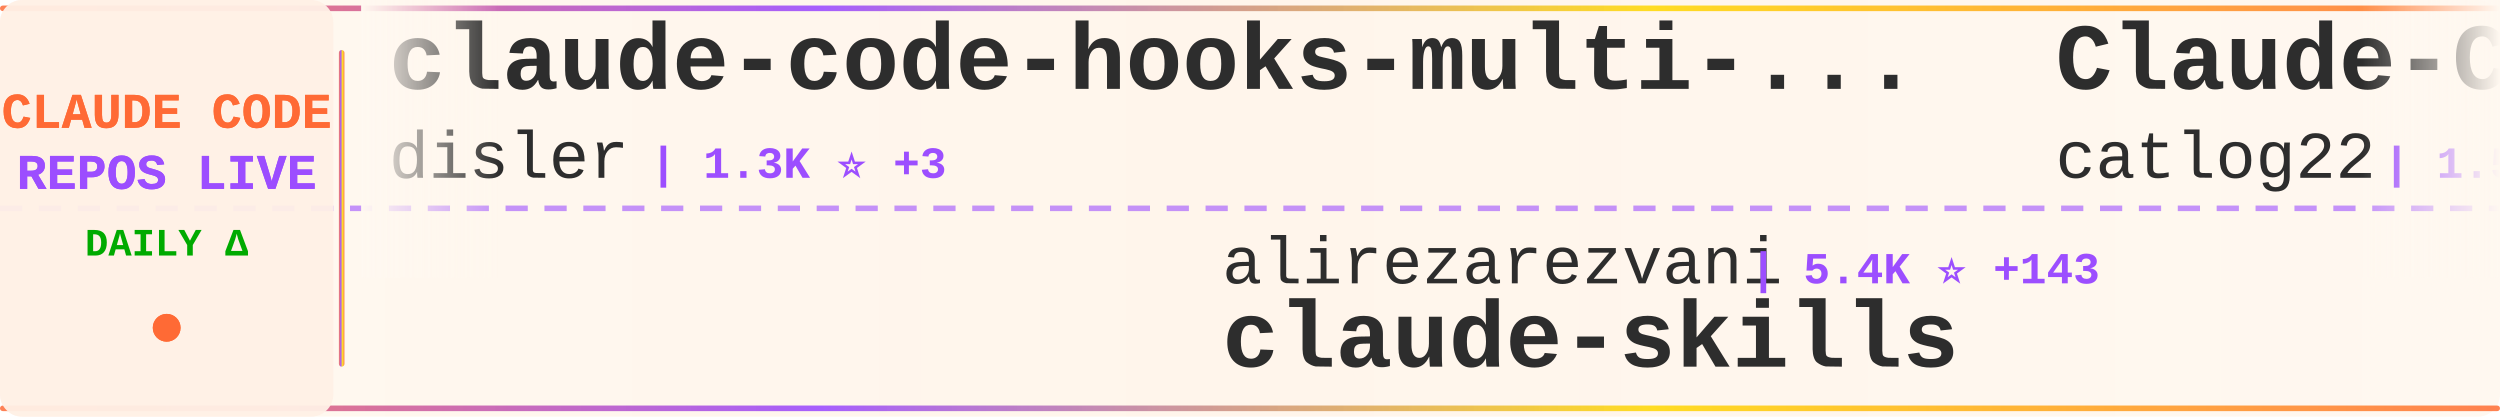
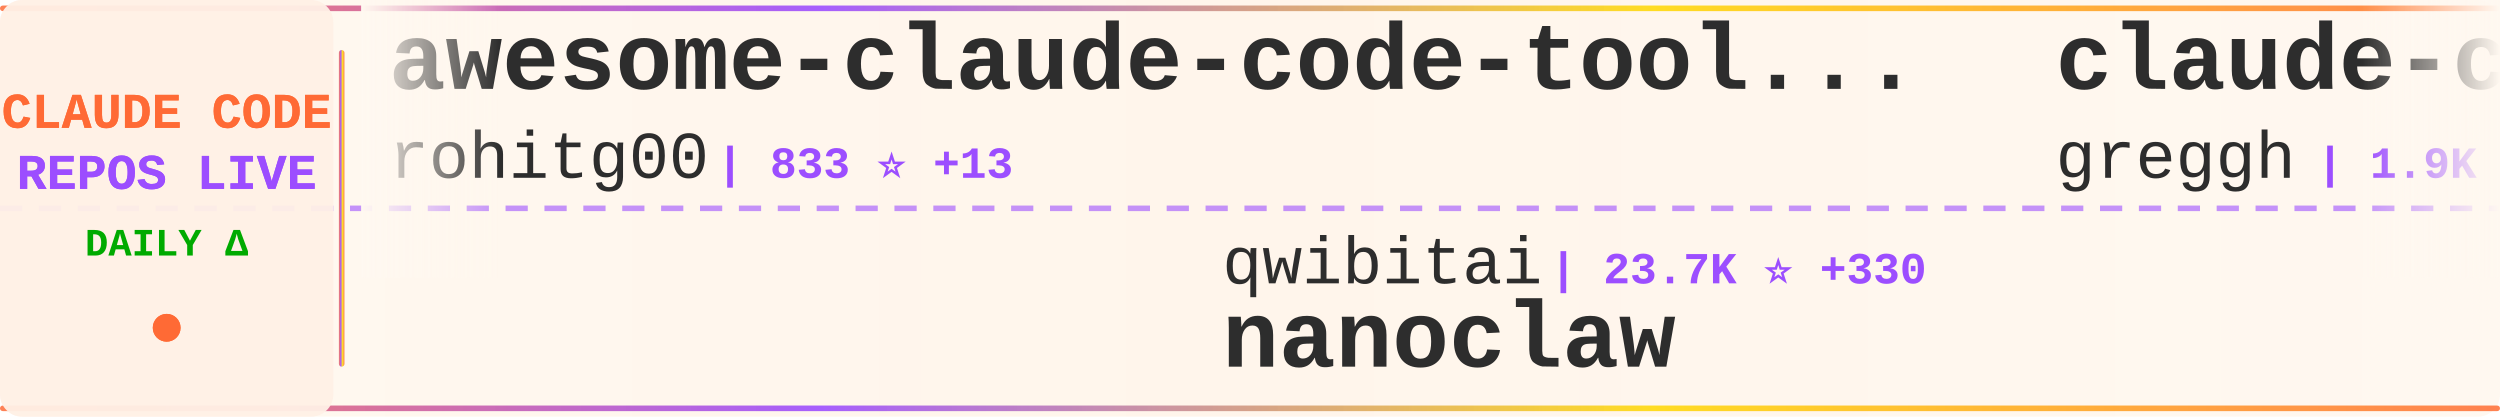
<svg xmlns="http://www.w3.org/2000/svg" width="900" height="150">
  <defs>
    <linearGradient id="tickerBg" x1="0%" y1="0%" x2="100%" y2="0%">
      <stop offset="0%" style="stop-color:#fff8f0;stop-opacity:0.98" />
      <stop offset="50%" style="stop-color:#fff5eb;stop-opacity:1" />
      <stop offset="100%" style="stop-color:#fff8f0;stop-opacity:0.98" />
    </linearGradient>
    <linearGradient id="borderGrad" x1="0%" y1="0%" x2="100%" y2="0%">
      <stop offset="0%" style="stop-color:#FF6B35;stop-opacity:0.85">
        <animate attributeName="stop-opacity" values="0.85;1;0.85" dur="2s" repeatCount="indefinite" />
      </stop>
      <stop offset="33%" style="stop-color:#9C4EFF;stop-opacity:0.9">
        <animate attributeName="stop-opacity" values="0.9;1;0.9" dur="2.2s" repeatCount="indefinite" />
      </stop>
      <stop offset="66%" style="stop-color:#FFD700;stop-opacity:0.85">
        <animate attributeName="stop-opacity" values="0.85;1;0.85" dur="1.8s" repeatCount="indefinite" />
      </stop>
      <stop offset="100%" style="stop-color:#FF6B35;stop-opacity:0.85">
        <animate attributeName="stop-opacity" values="0.85;1;0.85" dur="2s" repeatCount="indefinite" />
      </stop>
    </linearGradient>
    <filter id="textGlow">
      <feGaussianBlur stdDeviation="0.15" result="coloredBlur" />
      <feMerge>
        <feMergeNode in="coloredBlur" />
        <feMergeNode in="SourceGraphic" />
      </feMerge>
    </filter>
    <filter id="metricGlow">
      <feGaussianBlur stdDeviation="0.2" result="coloredBlur" />
      <feMerge>
        <feMergeNode in="coloredBlur" />
        <feMergeNode in="SourceGraphic" />
      </feMerge>
    </filter>
    <linearGradient id="leftFade" x1="0%" y1="0%" x2="100%" y2="0%">
      <stop offset="0%" style="stop-color:#fff8f0;stop-opacity:1" />
      <stop offset="100%" style="stop-color:#fff8f0;stop-opacity:0" />
    </linearGradient>
    <linearGradient id="rightFade" x1="0%" y1="0%" x2="100%" y2="0%">
      <stop offset="0%" style="stop-color:#fff8f0;stop-opacity:0" />
      <stop offset="100%" style="stop-color:#fff8f0;stop-opacity:1" />
    </linearGradient>
  </defs>
  <rect width="900" height="150" fill="url(#tickerBg)" rx="8" />
  <rect x="0" y="2" width="900" height="2" fill="url(#borderGrad)" rx="1" />
  <rect x="0" y="146" width="900" height="2" fill="url(#borderGrad)" rx="1" />
  <line x1="0" y1="75" x2="900" y2="75" stroke="#9C4EFF" stroke-width="2" stroke-dasharray="8 6" opacity="0.6" />
  <rect x="0" y="0" width="120" height="150" fill="#fff0e6" opacity="0.95" rx="8" />
  <text x="60" y="46" font-family="'Courier New', monospace" font-size="18" font-weight="bold" fill="#FF6B35" text-anchor="middle" filter="url(#textGlow)">
    CLAUDE CODE
  </text>
  <text x="60" y="68" font-family="'Courier New', monospace" font-size="18" font-weight="bold" fill="#9C4EFF" text-anchor="middle" filter="url(#textGlow)">
    REPOS LIVE
  </text>
  <text x="60" y="92" font-family="'Courier New', monospace" font-size="14" font-weight="bold" fill="#00aa00" text-anchor="middle">
    DAILY Δ
  </text>
  <circle cx="60" cy="118" r="5" fill="#FF6B35" filter="url(#metricGlow)">
    <animate attributeName="r" values="4;6;4" dur="1.5s" repeatCount="indefinite" />
    <animate attributeName="opacity" values="0.6;1;0.6" dur="1.5s" repeatCount="indefinite" />
  </circle>
  <rect x="122" y="18" width="2" height="114" fill="url(#borderGrad)" rx="1" />
  <clipPath id="tickerClip">
    <rect x="130" y="0" width="770" height="150" />
  </clipPath>
  <g clip-path="url(#tickerClip)">
    <g id="tickerItems">
      <animateTransform attributeName="transform" attributeType="XML" type="translate" from="0 0" to="-3000 0" dur="54s" repeatCount="indefinite" />
      <g transform="translate(0, 0)">
-         <text x="140" y="32" font-family="'Courier New', monospace" font-size="34" font-weight="bold" fill="#2d2d2d">claude-code-hooks-multi-...</text>
-         <text x="140" y="64" font-family="'Courier New', monospace" font-size="24" font-weight="normal" fill="#2d2d2d" opacity="1.0">disler</text>
-         <text x="234" y="64" font-family="'Courier New', monospace" font-size="16" font-weight="bold" fill="#9C4EFF"> | 1.3K ⭐ +3</text>
+         <text x="140" y="32" font-family="'Courier New', monospace" font-size="34" font-weight="bold" fill="#2d2d2d">awesome-claude-code-tool...</text>
+         <text x="140" y="64" font-family="'Courier New', monospace" font-size="24" font-weight="normal" fill="#2d2d2d" opacity="1.0">rohitg00</text>
+         <text x="258" y="64" font-family="'Courier New', monospace" font-size="16" font-weight="bold" fill="#9C4EFF"> | 833 ⭐ +13</text>
      </g>
      <g transform="translate(300, 0)">
-         <text x="140" y="102" font-family="'Courier New', monospace" font-size="24" font-weight="normal" fill="#2d2d2d" opacity="1.0">alirezarezvani</text>
-         <text x="330" y="102" font-family="'Courier New', monospace" font-size="16" font-weight="bold" fill="#9C4EFF"> | 5.4K ⭐ +143</text>
-         <text x="140" y="132" font-family="'Courier New', monospace" font-size="34" font-weight="bold" fill="#2d2d2d">claude-skills</text>
+         <text x="140" y="102" font-family="'Courier New', monospace" font-size="24" font-weight="normal" fill="#2d2d2d" opacity="1.0">qwibitai</text>
+         <text x="258" y="102" font-family="'Courier New', monospace" font-size="16" font-weight="bold" fill="#9C4EFF"> | 23.7K ⭐ +330</text>
+         <text x="140" y="132" font-family="'Courier New', monospace" font-size="34" font-weight="bold" fill="#2d2d2d">nanoclaw</text>
      </g>
      <g transform="translate(600, 0)">
-         <text x="140" y="32" font-family="'Courier New', monospace" font-size="34" font-weight="bold" fill="#2d2d2d">Claude-Code-Workflow</text>
-         <text x="140" y="64" font-family="'Courier New', monospace" font-size="24" font-weight="normal" fill="#2d2d2d" opacity="1.0">catlog22</text>
-         <text x="258" y="64" font-family="'Courier New', monospace" font-size="16" font-weight="bold" fill="#9C4EFF"> | 1.5K ⭐ +4</text>
+         <text x="140" y="32" font-family="'Courier New', monospace" font-size="34" font-weight="bold" fill="#2d2d2d">claude-code.nvim</text>
+         <text x="140" y="64" font-family="'Courier New', monospace" font-size="24" font-weight="normal" fill="#2d2d2d" opacity="1.0">greggh</text>
+         <text x="234" y="64" font-family="'Courier New', monospace" font-size="16" font-weight="bold" fill="#9C4EFF"> | 1.9K ⭐ +5</text>
      </g>
      <g transform="translate(900, 0)">
-         <text x="140" y="102" font-family="'Courier New', monospace" font-size="24" font-weight="normal" fill="#2d2d2d" opacity="1.0">pedrohcgs</text>
-         <text x="270" y="102" font-family="'Courier New', monospace" font-size="16" font-weight="bold" fill="#9C4EFF"> | 659 ⭐ +11</text>
-         <text x="140" y="132" font-family="'Courier New', monospace" font-size="34" font-weight="bold" fill="#2d2d2d">claude-code-my-workflow</text>
+         <text x="140" y="102" font-family="'Courier New', monospace" font-size="24" font-weight="normal" fill="#2d2d2d" opacity="1.0">affaan-m</text>
+         <text x="258" y="102" font-family="'Courier New', monospace" font-size="16" font-weight="bold" fill="#9C4EFF"> | 82.0K ⭐ +2.8K</text>
+         <text x="140" y="132" font-family="'Courier New', monospace" font-size="34" font-weight="bold" fill="#2d2d2d">everything-claude-code</text>
      </g>
      <g transform="translate(1200, 0)">
-         <text x="140" y="32" font-family="'Courier New', monospace" font-size="34" font-weight="bold" fill="#2d2d2d">claude-code-requirements...</text>
-         <text x="140" y="64" font-family="'Courier New', monospace" font-size="24" font-weight="normal" fill="#2d2d2d" opacity="1.0">rizethereum</text>
-         <text x="294" y="64" font-family="'Courier New', monospace" font-size="16" font-weight="bold" fill="#9C4EFF"> | 1.8K ⭐ +2</text>
+         <text x="140" y="32" font-family="'Courier New', monospace" font-size="34" font-weight="bold" fill="#2d2d2d">free-claude-code</text>
+         <text x="140" y="64" font-family="'Courier New', monospace" font-size="24" font-weight="normal" fill="#2d2d2d" opacity="1.0">Alishahryar1</text>
+         <text x="306" y="64" font-family="'Courier New', monospace" font-size="16" font-weight="bold" fill="#9C4EFF"> | 998 ⭐ +19</text>
      </g>
      <g transform="translate(1500, 0)">
-         <text x="140" y="102" font-family="'Courier New', monospace" font-size="24" font-weight="normal" fill="#2d2d2d" opacity="1.0">anthropics</text>
-         <text x="282" y="102" font-family="'Courier New', monospace" font-size="16" font-weight="bold" fill="#9C4EFF"> | 78.9K ⭐ +479</text>
-         <text x="140" y="132" font-family="'Courier New', monospace" font-size="34" font-weight="bold" fill="#2d2d2d">claude-code</text>
+         <text x="140" y="102" font-family="'Courier New', monospace" font-size="24" font-weight="normal" fill="#2d2d2d" opacity="1.0">disler</text>
+         <text x="234" y="102" font-family="'Courier New', monospace" font-size="16" font-weight="bold" fill="#9C4EFF"> | 3.3K ⭐ +9</text>
+         <text x="140" y="132" font-family="'Courier New', monospace" font-size="34" font-weight="bold" fill="#2d2d2d">claude-code-hooks-master...</text>
      </g>
      <g transform="translate(1800, 0)">
-         <text x="140" y="32" font-family="'Courier New', monospace" font-size="34" font-weight="bold" fill="#2d2d2d">claude-code-workflows</text>
-         <text x="140" y="64" font-family="'Courier New', monospace" font-size="24" font-weight="normal" fill="#2d2d2d" opacity="1.0">OneRedOak</text>
-         <text x="270" y="64" font-family="'Courier New', monospace" font-size="16" font-weight="bold" fill="#9C4EFF"> | 3.7K ⭐ +2</text>
+         <text x="140" y="32" font-family="'Courier New', monospace" font-size="34" font-weight="bold" fill="#2d2d2d">ClaudeCodeAgents</text>
+         <text x="140" y="64" font-family="'Courier New', monospace" font-size="24" font-weight="normal" fill="#2d2d2d" opacity="1.0">darcyegb</text>
+         <text x="258" y="64" font-family="'Courier New', monospace" font-size="16" font-weight="bold" fill="#9C4EFF"> | 597 ⭐ +2</text>
      </g>
      <g transform="translate(2100, 0)">
-         <text x="140" y="102" font-family="'Courier New', monospace" font-size="24" font-weight="normal" fill="#2d2d2d" opacity="1.0">Maciek-roboblog</text>
-         <text x="342" y="102" font-family="'Courier New', monospace" font-size="16" font-weight="bold" fill="#9C4EFF"> | 7.0K ⭐ +19</text>
-         <text x="140" y="132" font-family="'Courier New', monospace" font-size="34" font-weight="bold" fill="#2d2d2d">Claude-Code-Usage-Monito...</text>
+         <text x="140" y="102" font-family="'Courier New', monospace" font-size="24" font-weight="normal" fill="#2d2d2d" opacity="1.0">centminmod</text>
+         <text x="282" y="102" font-family="'Courier New', monospace" font-size="16" font-weight="bold" fill="#9C4EFF"> | 2.1K ⭐ +13</text>
+         <text x="140" y="132" font-family="'Courier New', monospace" font-size="34" font-weight="bold" fill="#2d2d2d">my-claude-code-setup</text>
      </g>
      <g transform="translate(2400, 0)">
-         <text x="140" y="32" font-family="'Courier New', monospace" font-size="34" font-weight="bold" fill="#2d2d2d">claude-code-transcripts</text>
-         <text x="140" y="64" font-family="'Courier New', monospace" font-size="24" font-weight="normal" fill="#2d2d2d" opacity="1.0">simonw</text>
-         <text x="234" y="64" font-family="'Courier New', monospace" font-size="16" font-weight="bold" fill="#9C4EFF"> | 1.1K ⭐ +6</text>
+         <text x="140" y="32" font-family="'Courier New', monospace" font-size="34" font-weight="bold" fill="#2d2d2d">pi-vs-claude-code</text>
+         <text x="140" y="64" font-family="'Courier New', monospace" font-size="24" font-weight="normal" fill="#2d2d2d" opacity="1.0">disler</text>
+         <text x="234" y="64" font-family="'Courier New', monospace" font-size="16" font-weight="bold" fill="#9C4EFF"> | 488 ⭐ +12</text>
      </g>
      <g transform="translate(2700, 0)">
-         <text x="140" y="102" font-family="'Courier New', monospace" font-size="24" font-weight="normal" fill="#2d2d2d" opacity="1.0">Njengah</text>
-         <text x="246" y="102" font-family="'Courier New', monospace" font-size="16" font-weight="bold" fill="#9C4EFF"> | 1.4K ⭐ +9</text>
-         <text x="140" y="132" font-family="'Courier New', monospace" font-size="34" font-weight="bold" fill="#2d2d2d">claude-code-cheat-sheet</text>
+         <text x="140" y="102" font-family="'Courier New', monospace" font-size="24" font-weight="normal" fill="#2d2d2d" opacity="1.0">Cranot</text>
+         <text x="234" y="102" font-family="'Courier New', monospace" font-size="16" font-weight="bold" fill="#9C4EFF"> | 2.5K ⭐ +3</text>
+         <text x="140" y="132" font-family="'Courier New', monospace" font-size="34" font-weight="bold" fill="#2d2d2d">claude-code-guide</text>
      </g>
      <g transform="translate(3000, 0)">
-         <text x="140" y="32" font-family="'Courier New', monospace" font-size="34" font-weight="bold" fill="#2d2d2d">claude-code-hooks-multi-...</text>
-         <text x="140" y="64" font-family="'Courier New', monospace" font-size="24" font-weight="normal" fill="#2d2d2d" opacity="1.0">disler</text>
-         <text x="234" y="64" font-family="'Courier New', monospace" font-size="16" font-weight="bold" fill="#9C4EFF"> | 1.3K ⭐ +3</text>
+         <text x="140" y="32" font-family="'Courier New', monospace" font-size="34" font-weight="bold" fill="#2d2d2d">awesome-claude-code-tool...</text>
+         <text x="140" y="64" font-family="'Courier New', monospace" font-size="24" font-weight="normal" fill="#2d2d2d" opacity="1.0">rohitg00</text>
+         <text x="258" y="64" font-family="'Courier New', monospace" font-size="16" font-weight="bold" fill="#9C4EFF"> | 833 ⭐ +13</text>
      </g>
      <g transform="translate(3300, 0)">
-         <text x="140" y="102" font-family="'Courier New', monospace" font-size="24" font-weight="normal" fill="#2d2d2d" opacity="1.0">alirezarezvani</text>
-         <text x="330" y="102" font-family="'Courier New', monospace" font-size="16" font-weight="bold" fill="#9C4EFF"> | 5.4K ⭐ +143</text>
-         <text x="140" y="132" font-family="'Courier New', monospace" font-size="34" font-weight="bold" fill="#2d2d2d">claude-skills</text>
+         <text x="140" y="102" font-family="'Courier New', monospace" font-size="24" font-weight="normal" fill="#2d2d2d" opacity="1.0">qwibitai</text>
+         <text x="258" y="102" font-family="'Courier New', monospace" font-size="16" font-weight="bold" fill="#9C4EFF"> | 23.7K ⭐ +330</text>
+         <text x="140" y="132" font-family="'Courier New', monospace" font-size="34" font-weight="bold" fill="#2d2d2d">nanoclaw</text>
      </g>
      <g transform="translate(3600, 0)">
-         <text x="140" y="32" font-family="'Courier New', monospace" font-size="34" font-weight="bold" fill="#2d2d2d">Claude-Code-Workflow</text>
-         <text x="140" y="64" font-family="'Courier New', monospace" font-size="24" font-weight="normal" fill="#2d2d2d" opacity="1.0">catlog22</text>
-         <text x="258" y="64" font-family="'Courier New', monospace" font-size="16" font-weight="bold" fill="#9C4EFF"> | 1.5K ⭐ +4</text>
+         <text x="140" y="32" font-family="'Courier New', monospace" font-size="34" font-weight="bold" fill="#2d2d2d">claude-code.nvim</text>
+         <text x="140" y="64" font-family="'Courier New', monospace" font-size="24" font-weight="normal" fill="#2d2d2d" opacity="1.0">greggh</text>
+         <text x="234" y="64" font-family="'Courier New', monospace" font-size="16" font-weight="bold" fill="#9C4EFF"> | 1.9K ⭐ +5</text>
      </g>
      <g transform="translate(3900, 0)">
-         <text x="140" y="102" font-family="'Courier New', monospace" font-size="24" font-weight="normal" fill="#2d2d2d" opacity="1.0">pedrohcgs</text>
-         <text x="270" y="102" font-family="'Courier New', monospace" font-size="16" font-weight="bold" fill="#9C4EFF"> | 659 ⭐ +11</text>
-         <text x="140" y="132" font-family="'Courier New', monospace" font-size="34" font-weight="bold" fill="#2d2d2d">claude-code-my-workflow</text>
+         <text x="140" y="102" font-family="'Courier New', monospace" font-size="24" font-weight="normal" fill="#2d2d2d" opacity="1.0">affaan-m</text>
+         <text x="258" y="102" font-family="'Courier New', monospace" font-size="16" font-weight="bold" fill="#9C4EFF"> | 82.0K ⭐ +2.8K</text>
+         <text x="140" y="132" font-family="'Courier New', monospace" font-size="34" font-weight="bold" fill="#2d2d2d">everything-claude-code</text>
      </g>
    </g>
  </g>
  <rect x="130" y="0" width="50" height="100" fill="url(#leftFade)" />
  <rect x="850" y="0" width="50" height="100" fill="url(#rightFade)" />
</svg>
